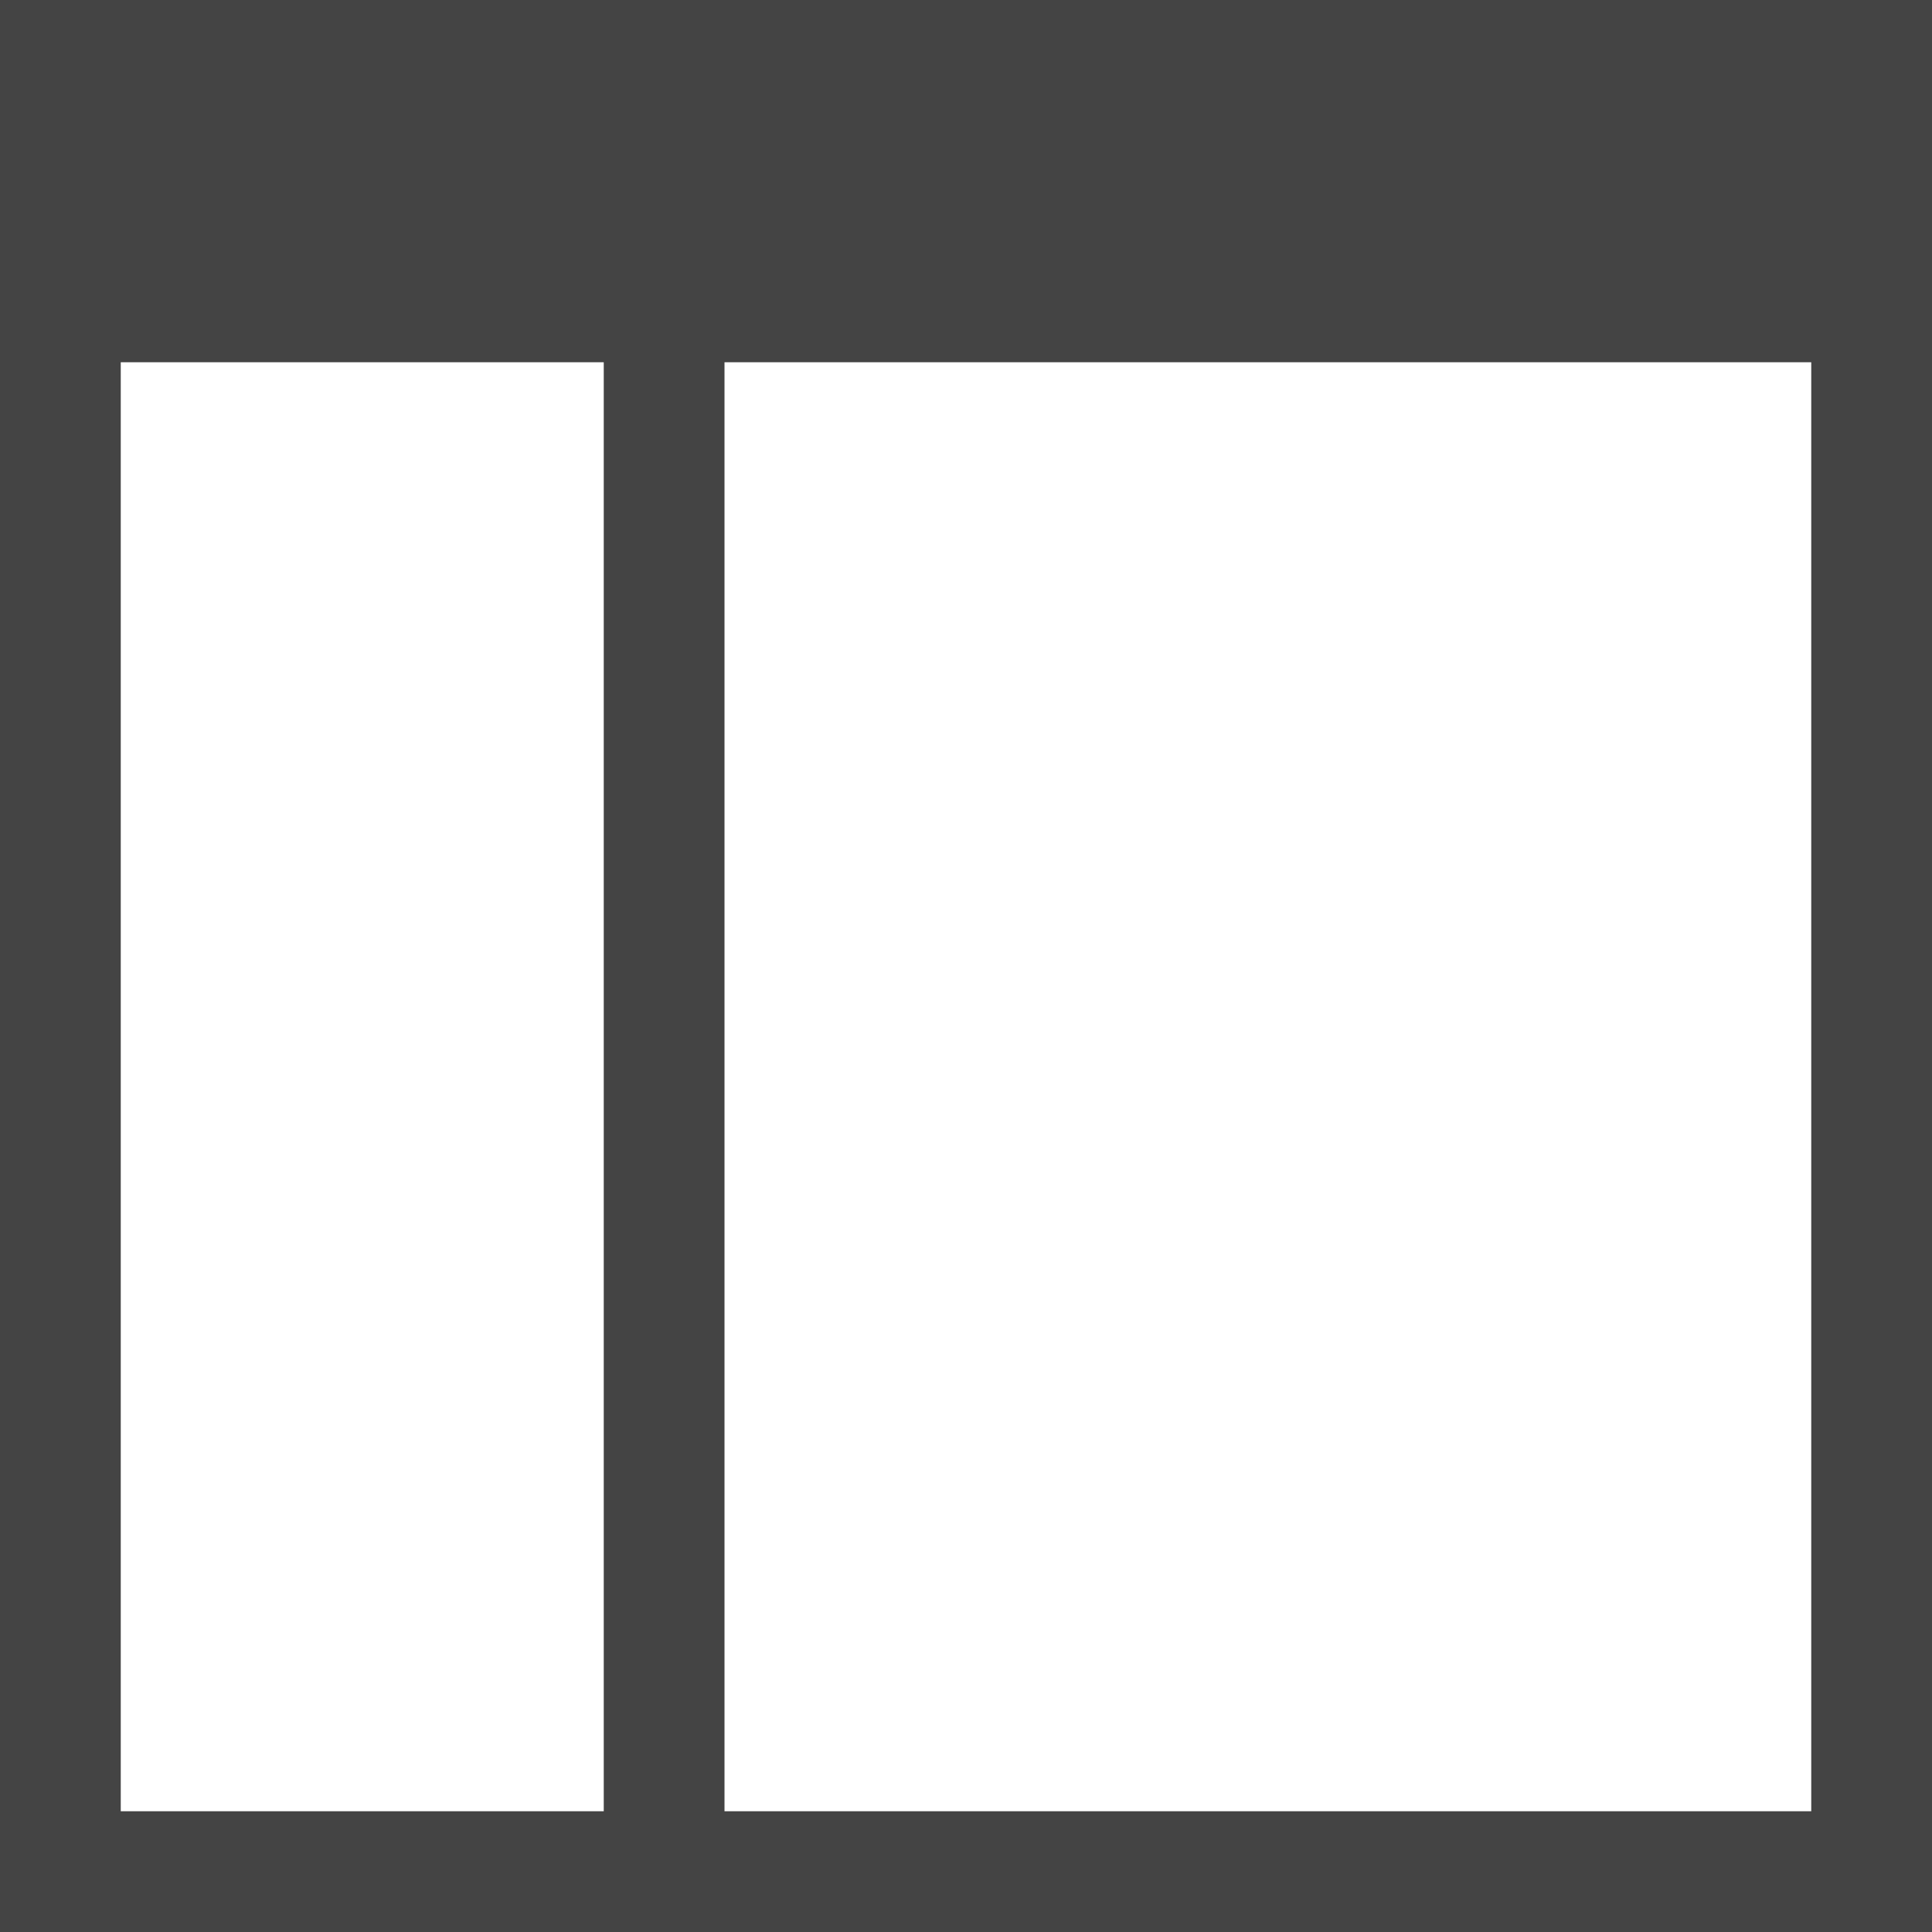
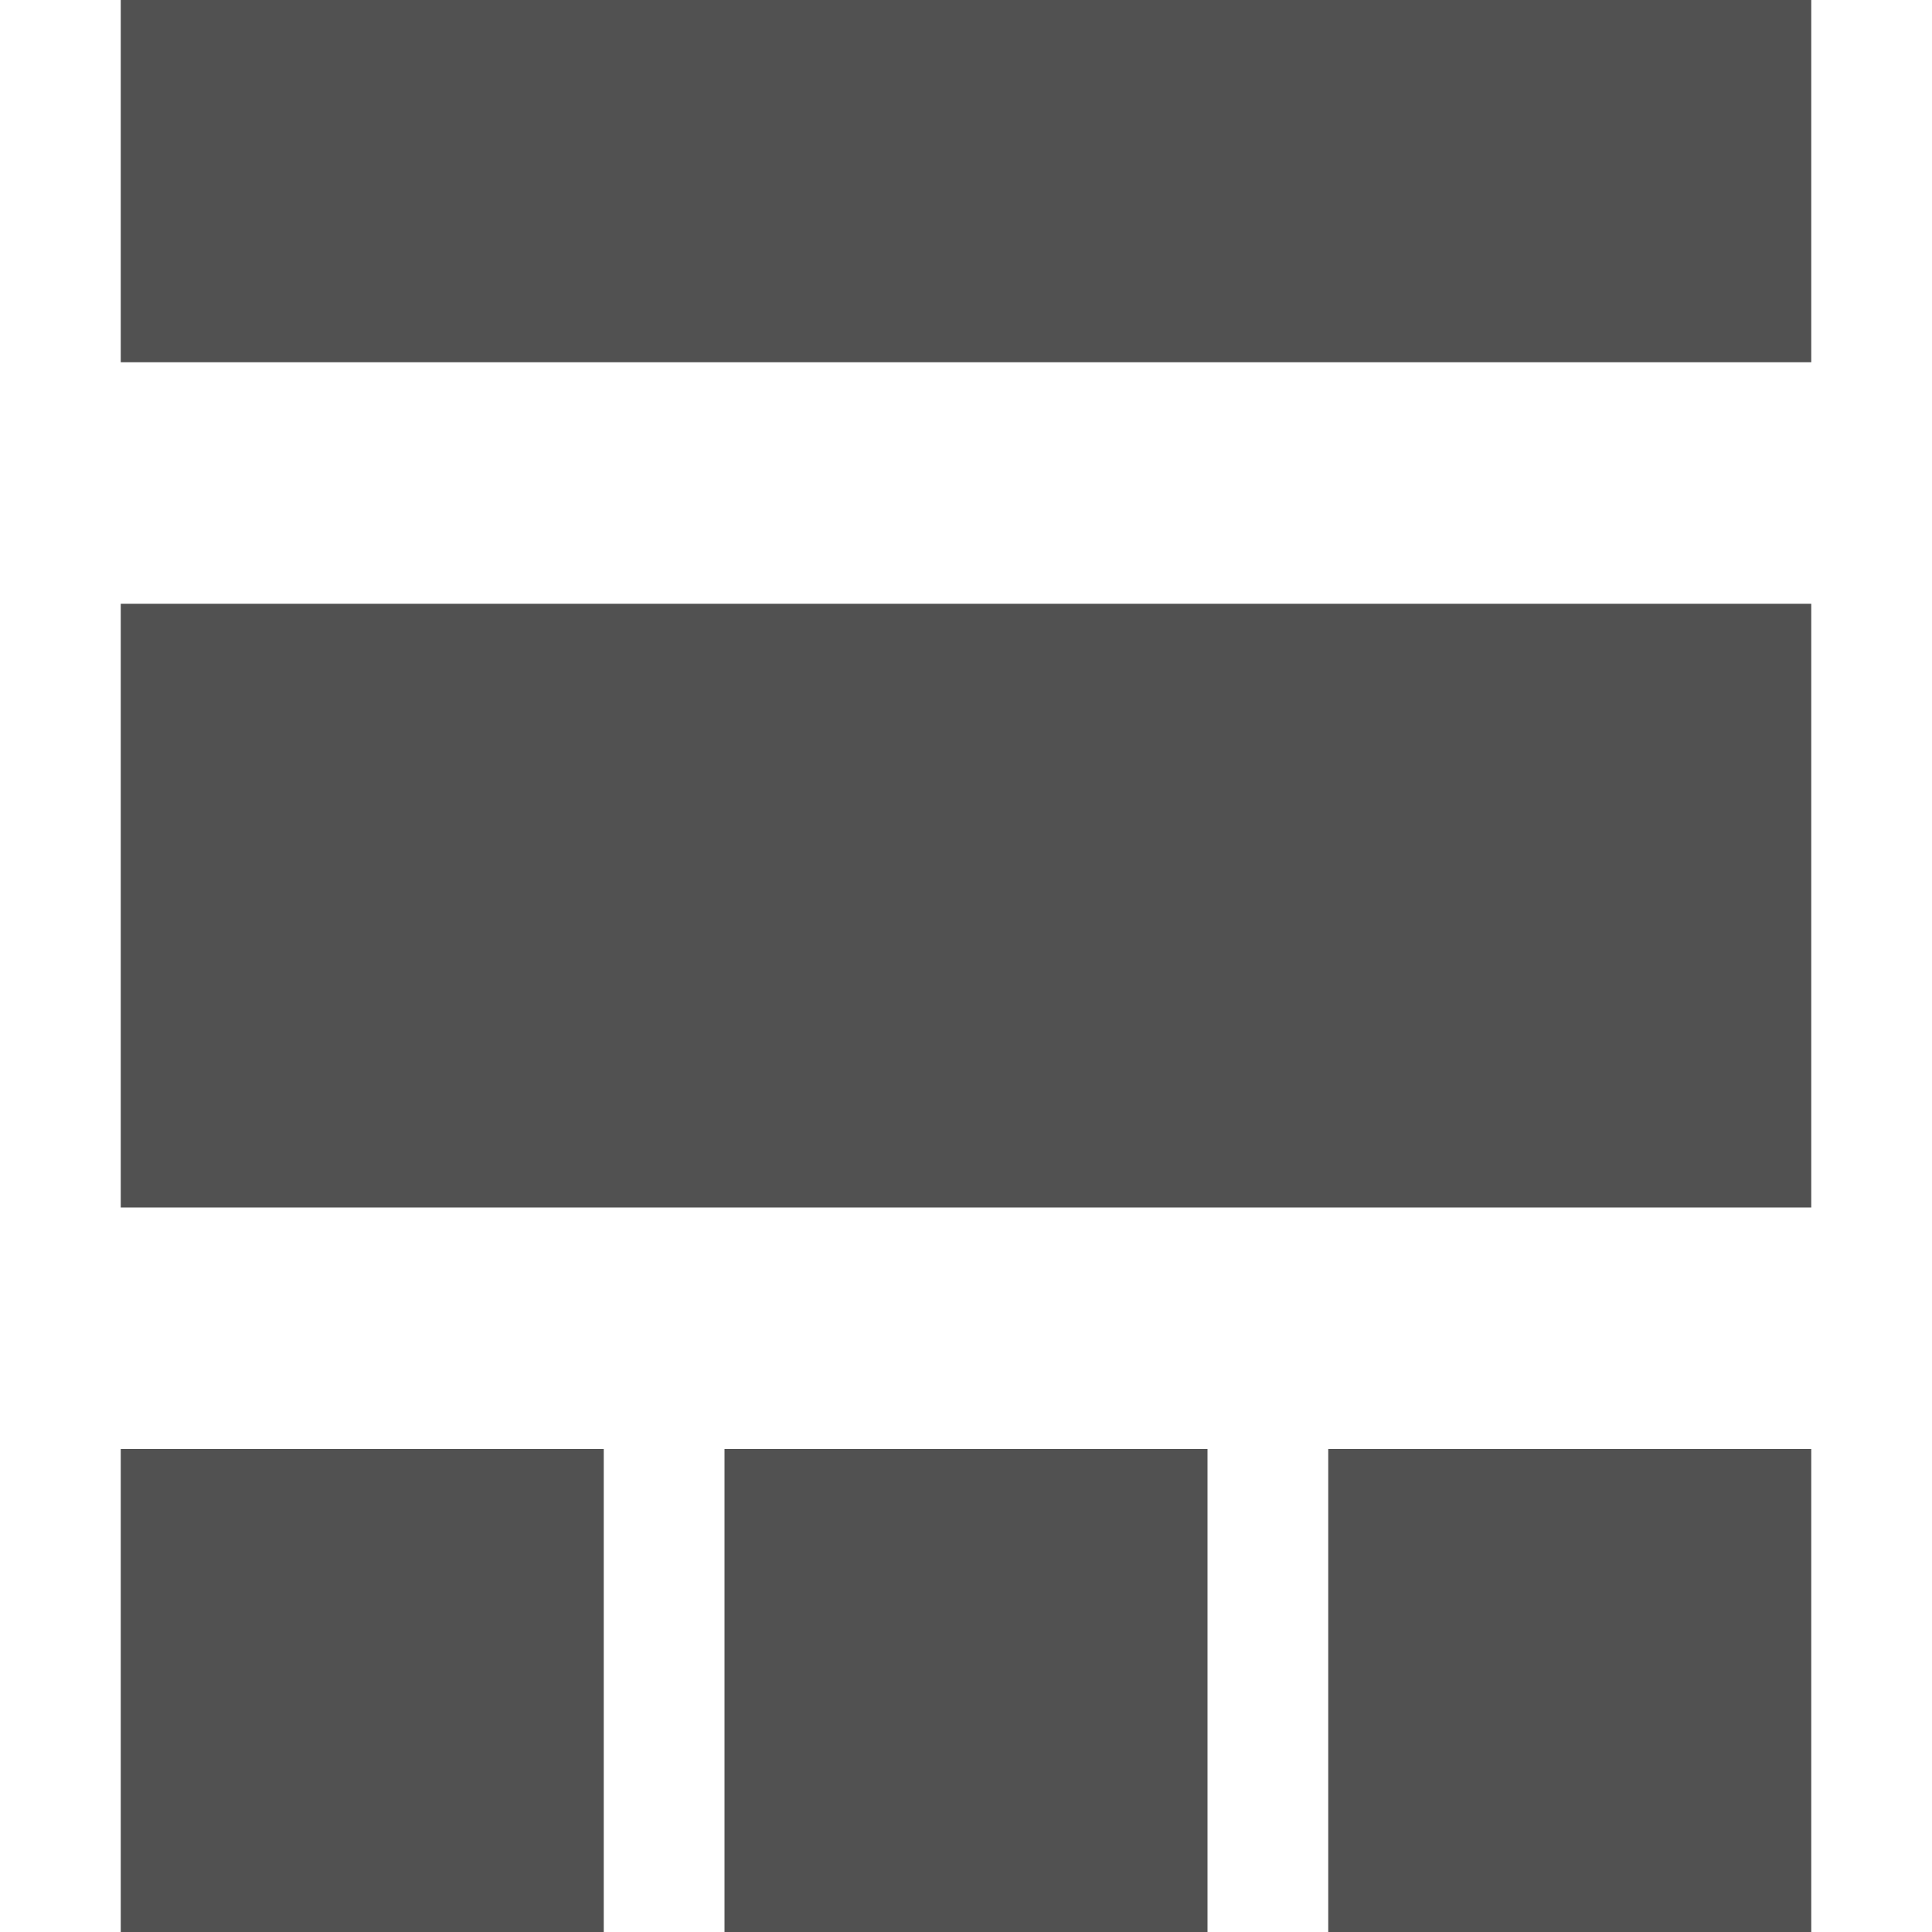
- <svg xmlns="http://www.w3.org/2000/svg" version="1.1" width="16" height="16" viewBox="0 0 16 16">
-   <path fill="#444" d="M0 0v16h16v-16h-16zM1 3h4v12h-4v-12zM15 15h-9v-12h9v12z" />
+ <svg xmlns="http://www.w3.org/2000/svg" width="16px" height="16px" viewBox="0 0 16 16" version="1.1">
+   <g id="icon-page---standard" stroke="none" stroke-width="1" fill="none" fill-rule="evenodd">
+     <rect id="Rectangle" fill="#515151" x="1" y="5" width="14" height="5" />
+     <rect id="Rectangle" stroke="#515151" fill="#515151" x="1.5" y="12.5" width="3" height="3" />
+     <rect id="Rectangle" stroke="#515151" fill="#515151" x="6.5" y="12.5" width="3" height="3" />
+     <rect id="Rectangle" stroke="#515151" fill="#515151" x="11.5" y="12.5" width="3" height="3" />
+     <rect id="Rectangle" fill="#515151" x="1" y="0" width="14" height="3" />
+   </g>
</svg>
